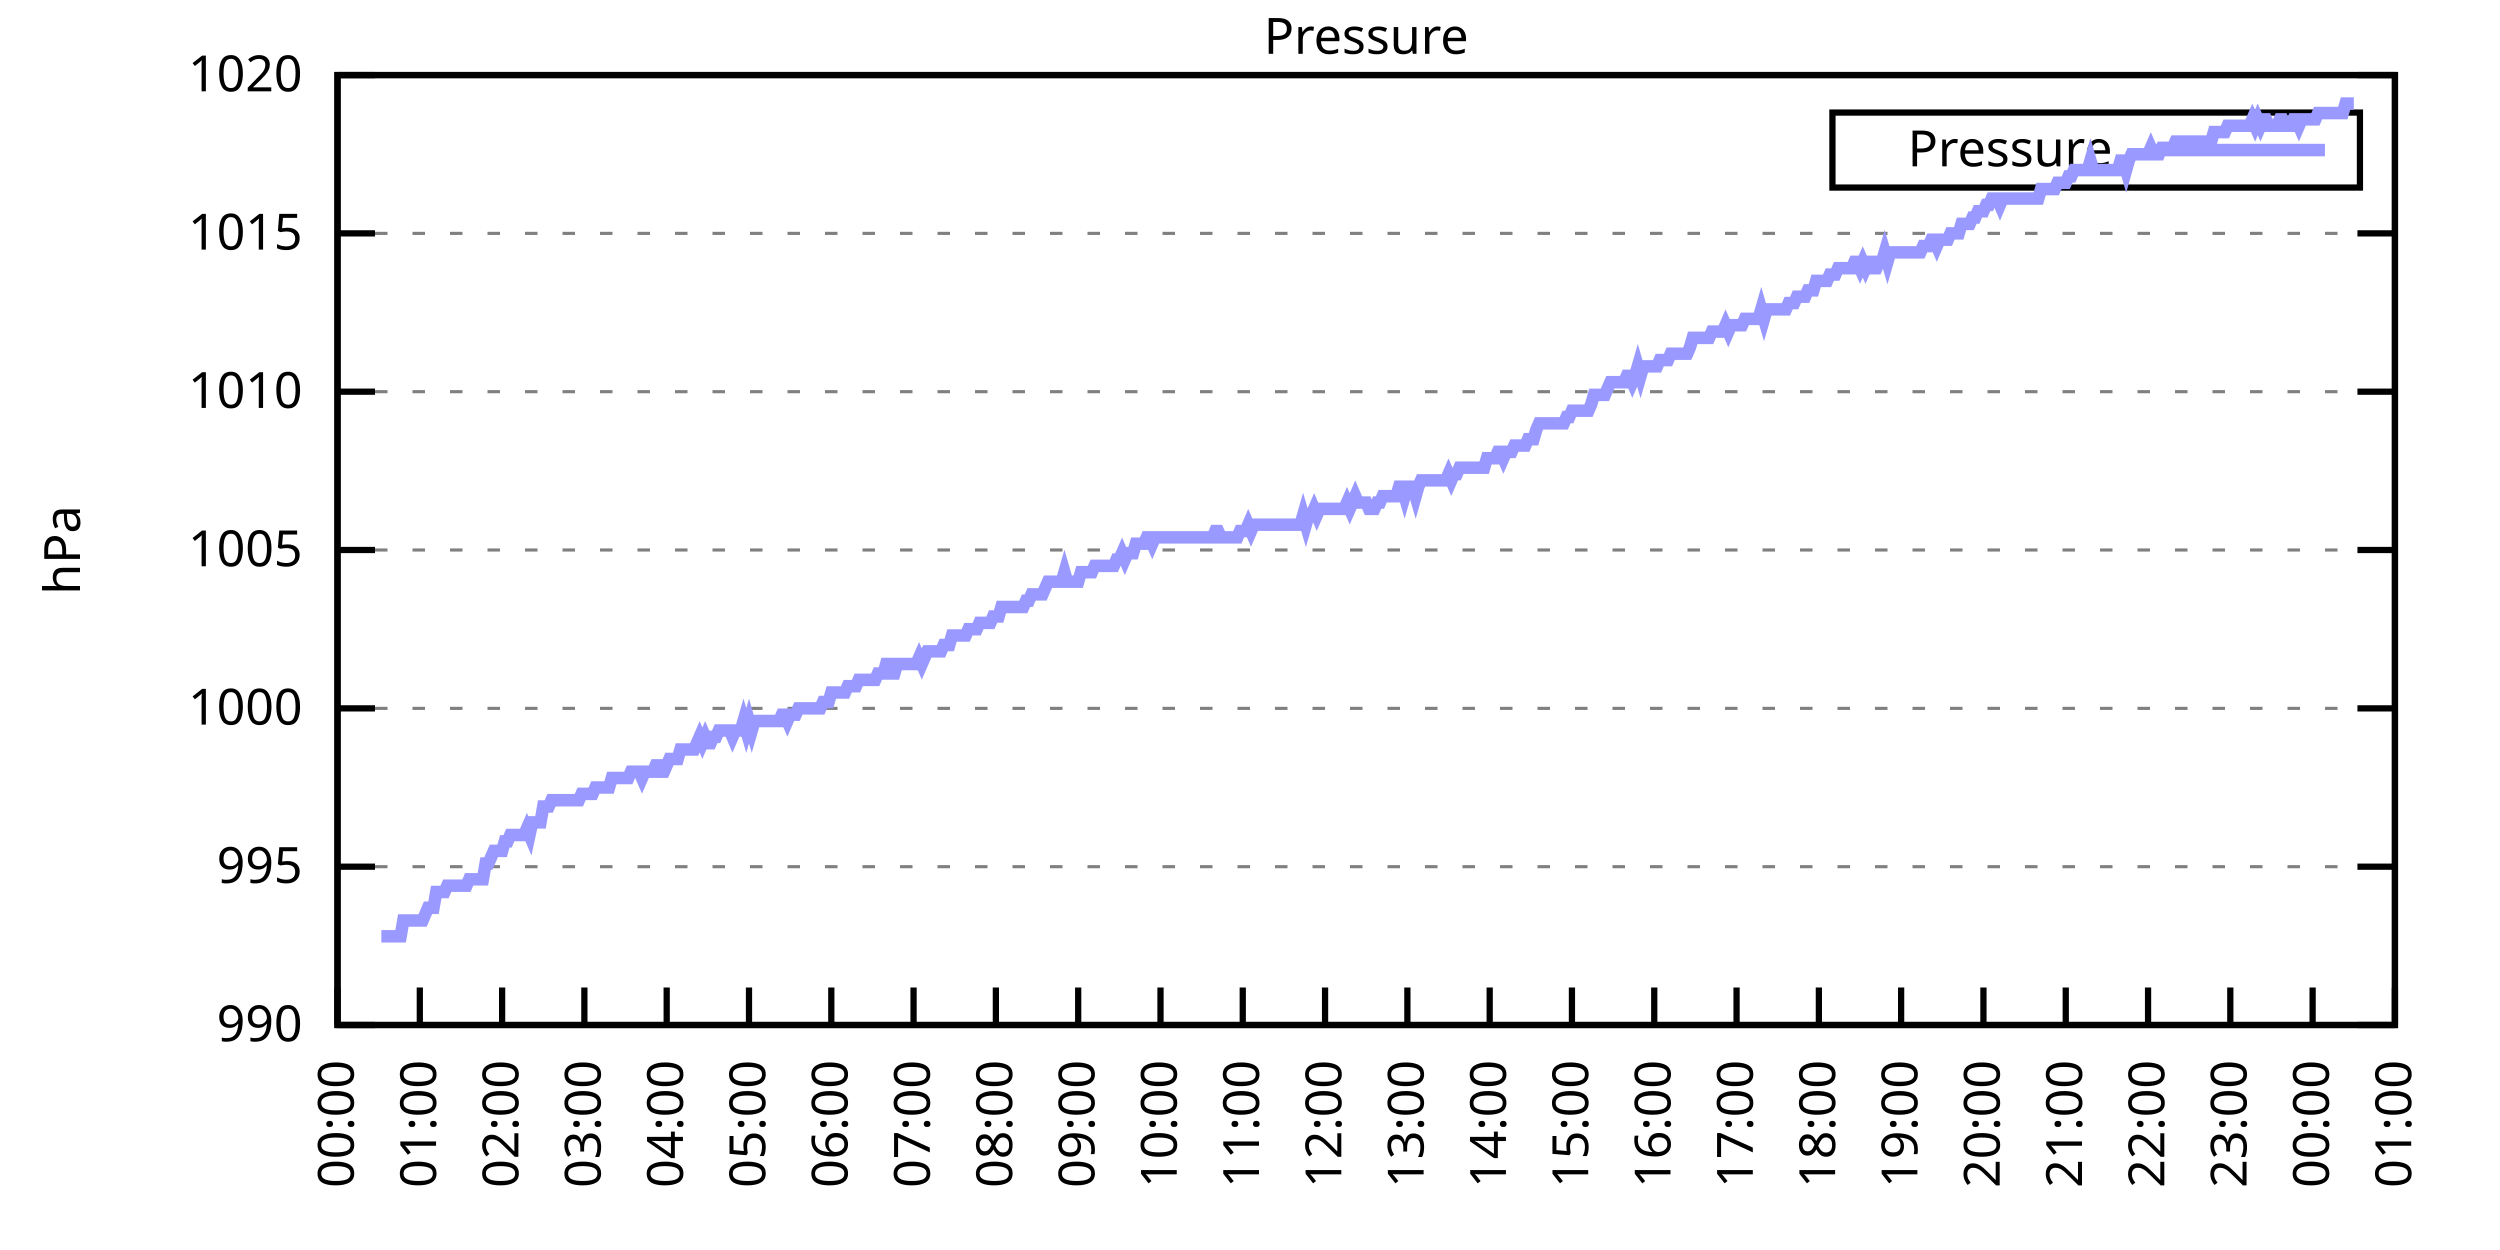
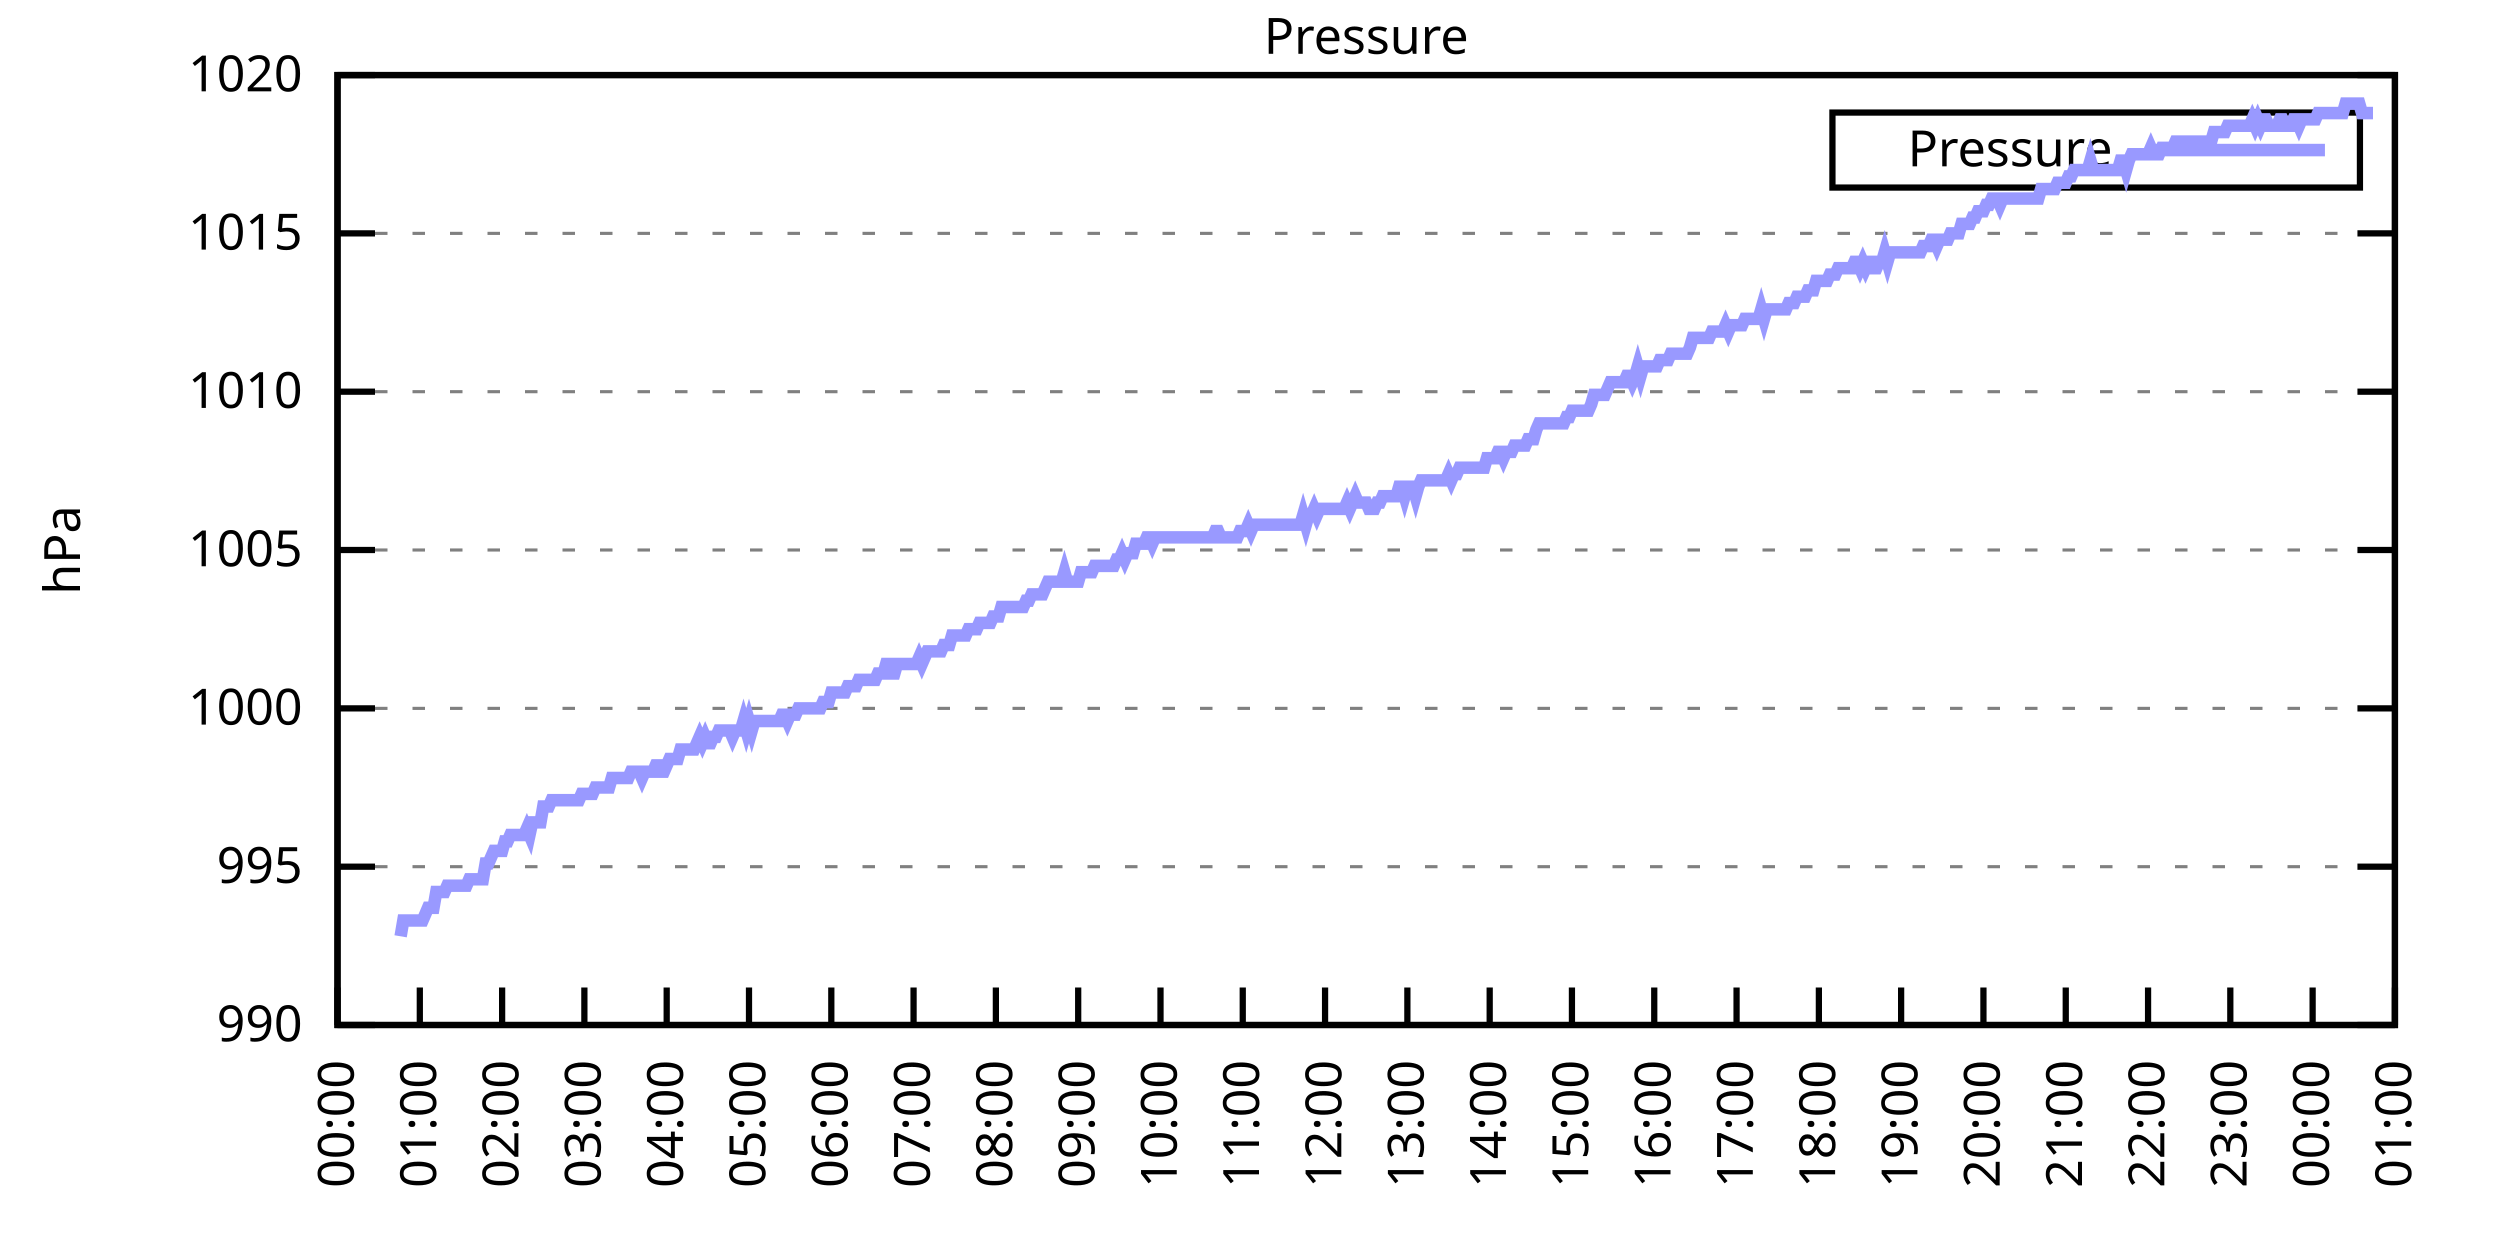
<svg xmlns="http://www.w3.org/2000/svg" xmlns:xlink="http://www.w3.org/1999/xlink" width="400" height="200" viewBox="0 0 400 200">
  <g id="gnuplot_canvas">
    <rect x="0" y="0" width="400" height="200" fill="none" />
    <defs>
      <circle id="gpDot" r="0.5" stroke-width="0.5" stroke="currentColor" />
      <path id="gpPt0" stroke-width="0.333" stroke="currentColor" d="M-1,0 h2 M0,-1 v2" />
      <path id="gpPt1" stroke-width="0.333" stroke="currentColor" d="M-1,-1 L1,1 M1,-1 L-1,1" />
      <path id="gpPt2" stroke-width="0.333" stroke="currentColor" d="M-1,0 L1,0 M0,-1 L0,1 M-1,-1 L1,1 M-1,1 L1,-1" />
      <rect id="gpPt3" stroke-width="0.333" stroke="currentColor" x="-1" y="-1" width="2" height="2" />
      <rect id="gpPt4" stroke-width="0.333" stroke="currentColor" fill="currentColor" x="-1" y="-1" width="2" height="2" />
      <circle id="gpPt5" stroke-width="0.333" stroke="currentColor" cx="0" cy="0" r="1" />
      <use xlink:href="#gpPt5" id="gpPt6" fill="currentColor" stroke="none" />
      <path id="gpPt7" stroke-width="0.333" stroke="currentColor" d="M0,-1.33 L-1.33,0.67 L1.33,0.67 z" />
      <use xlink:href="#gpPt7" id="gpPt8" fill="currentColor" stroke="none" />
      <use xlink:href="#gpPt7" id="gpPt9" stroke="currentColor" transform="rotate(180)" />
      <use xlink:href="#gpPt9" id="gpPt10" fill="currentColor" stroke="none" />
      <use xlink:href="#gpPt3" id="gpPt11" stroke="currentColor" transform="rotate(45)" />
      <use xlink:href="#gpPt11" id="gpPt12" fill="currentColor" stroke="none" />
      <path id="gpPt13" stroke-width="0.333" stroke="currentColor" d="M0,1.330 L1.265,0.411 L0.782,-1.067 L-0.782,-1.076 L-1.265,0.411 z" />
      <use xlink:href="#gpPt13" id="gpPt14" fill="currentColor" stroke="none" />
      <filter id="textbox" filterUnits="objectBoundingBox" x="0" y="0" height="1" width="1">
        <feFlood flood-color="white" flood-opacity="1" result="bgnd" />
        <feComposite in="SourceGraphic" in2="bgnd" operator="atop" />
      </filter>
      <filter id="greybox" filterUnits="objectBoundingBox" x="0" y="0" height="1" width="1">
        <feFlood flood-color="lightgrey" flood-opacity="1" result="grey" />
        <feComposite in="SourceGraphic" in2="grey" operator="atop" />
      </filter>
    </defs>
    <g fill="none" color="white" stroke="currentColor" stroke-width="1.00" stroke-linecap="butt" stroke-linejoin="miter">
</g>
    <g fill="none" color="black" stroke="currentColor" stroke-width="1.00" stroke-linecap="butt" stroke-linejoin="miter">
      <g stroke="none" shape-rendering="crispEdges">
        <polygon fill="rgb(255, 255, 255)" points="54.00,164.00 383.18,164.00 383.18,12.02 54.00,12.02 " />
      </g>
    </g>
    <g fill="none" color="black" stroke="currentColor" stroke-width="1.00" stroke-linecap="butt" stroke-linejoin="miter">
</g>
    <g fill="none" color="black" stroke="black" stroke-width="0.50" stroke-linecap="butt" stroke-linejoin="miter">
</g>
    <g fill="none" color="gray" stroke="currentColor" stroke-width="0.50" stroke-linecap="butt" stroke-linejoin="miter">
      <path stroke="gray" stroke-dasharray="2,4" class="gridline" d="M54.00,164.00 L383.19,164.00  " />
    </g>
    <g fill="none" color="gray" stroke="gray" stroke-width="1.00" stroke-linecap="butt" stroke-linejoin="miter">
</g>
    <g fill="none" color="black" stroke="currentColor" stroke-width="1.00" stroke-linecap="butt" stroke-linejoin="miter">
      <path stroke="black" d="M54.00,164.00 L60.00,164.00 M383.19,164.00 L377.19,164.00  " />
      <g transform="translate(48.40,166.60)" stroke="none" fill="black" font-family="Sans" font-size="8.00" text-anchor="end">
        <text>
          <tspan font-family="Sans"> 990</tspan>
        </text>
      </g>
    </g>
    <g fill="none" color="black" stroke="currentColor" stroke-width="1.00" stroke-linecap="butt" stroke-linejoin="miter">
</g>
    <g fill="none" color="black" stroke="black" stroke-width="0.50" stroke-linecap="butt" stroke-linejoin="miter">
</g>
    <g fill="none" color="gray" stroke="currentColor" stroke-width="0.50" stroke-linecap="butt" stroke-linejoin="miter">
      <path stroke="gray" stroke-dasharray="2,4" class="gridline" d="M54.00,138.67 L383.19,138.67  " />
    </g>
    <g fill="none" color="gray" stroke="gray" stroke-width="1.00" stroke-linecap="butt" stroke-linejoin="miter">
</g>
    <g fill="none" color="black" stroke="currentColor" stroke-width="1.00" stroke-linecap="butt" stroke-linejoin="miter">
      <path stroke="black" d="M54.00,138.67 L60.00,138.67 M383.19,138.67 L377.19,138.67  " />
      <g transform="translate(48.40,141.27)" stroke="none" fill="black" font-family="Sans" font-size="8.00" text-anchor="end">
        <text>
          <tspan font-family="Sans"> 995</tspan>
        </text>
      </g>
    </g>
    <g fill="none" color="black" stroke="currentColor" stroke-width="1.00" stroke-linecap="butt" stroke-linejoin="miter">
</g>
    <g fill="none" color="black" stroke="black" stroke-width="0.50" stroke-linecap="butt" stroke-linejoin="miter">
</g>
    <g fill="none" color="gray" stroke="currentColor" stroke-width="0.50" stroke-linecap="butt" stroke-linejoin="miter">
      <path stroke="gray" stroke-dasharray="2,4" class="gridline" d="M54.00,113.34 L383.19,113.34  " />
    </g>
    <g fill="none" color="gray" stroke="gray" stroke-width="1.00" stroke-linecap="butt" stroke-linejoin="miter">
</g>
    <g fill="none" color="black" stroke="currentColor" stroke-width="1.00" stroke-linecap="butt" stroke-linejoin="miter">
      <path stroke="black" d="M54.00,113.34 L60.00,113.34 M383.19,113.34 L377.19,113.34  " />
      <g transform="translate(48.40,115.94)" stroke="none" fill="black" font-family="Sans" font-size="8.00" text-anchor="end">
        <text>
          <tspan font-family="Sans"> 1000</tspan>
        </text>
      </g>
    </g>
    <g fill="none" color="black" stroke="currentColor" stroke-width="1.00" stroke-linecap="butt" stroke-linejoin="miter">
</g>
    <g fill="none" color="black" stroke="black" stroke-width="0.50" stroke-linecap="butt" stroke-linejoin="miter">
</g>
    <g fill="none" color="gray" stroke="currentColor" stroke-width="0.50" stroke-linecap="butt" stroke-linejoin="miter">
      <path stroke="gray" stroke-dasharray="2,4" class="gridline" d="M54.00,88.00 L383.19,88.00  " />
    </g>
    <g fill="none" color="gray" stroke="gray" stroke-width="1.00" stroke-linecap="butt" stroke-linejoin="miter">
</g>
    <g fill="none" color="black" stroke="currentColor" stroke-width="1.00" stroke-linecap="butt" stroke-linejoin="miter">
      <path stroke="black" d="M54.00,88.00 L60.00,88.00 M383.19,88.00 L377.19,88.00  " />
      <g transform="translate(48.40,90.60)" stroke="none" fill="black" font-family="Sans" font-size="8.00" text-anchor="end">
        <text>
          <tspan font-family="Sans"> 1005</tspan>
        </text>
      </g>
    </g>
    <g fill="none" color="black" stroke="currentColor" stroke-width="1.00" stroke-linecap="butt" stroke-linejoin="miter">
</g>
    <g fill="none" color="black" stroke="black" stroke-width="0.50" stroke-linecap="butt" stroke-linejoin="miter">
</g>
    <g fill="none" color="gray" stroke="currentColor" stroke-width="0.50" stroke-linecap="butt" stroke-linejoin="miter">
      <path stroke="gray" stroke-dasharray="2,4" class="gridline" d="M54.00,62.67 L383.19,62.67  " />
    </g>
    <g fill="none" color="gray" stroke="gray" stroke-width="1.00" stroke-linecap="butt" stroke-linejoin="miter">
</g>
    <g fill="none" color="black" stroke="currentColor" stroke-width="1.00" stroke-linecap="butt" stroke-linejoin="miter">
      <path stroke="black" d="M54.00,62.67 L60.00,62.67 M383.19,62.67 L377.19,62.67  " />
      <g transform="translate(48.40,65.27)" stroke="none" fill="black" font-family="Sans" font-size="8.00" text-anchor="end">
        <text>
          <tspan font-family="Sans"> 1010</tspan>
        </text>
      </g>
    </g>
    <g fill="none" color="black" stroke="currentColor" stroke-width="1.00" stroke-linecap="butt" stroke-linejoin="miter">
</g>
    <g fill="none" color="black" stroke="black" stroke-width="0.50" stroke-linecap="butt" stroke-linejoin="miter">
</g>
    <g fill="none" color="gray" stroke="currentColor" stroke-width="0.50" stroke-linecap="butt" stroke-linejoin="miter">
      <path stroke="gray" stroke-dasharray="2,4" class="gridline" d="M54.00,37.34 L383.19,37.34  " />
    </g>
    <g fill="none" color="gray" stroke="gray" stroke-width="1.00" stroke-linecap="butt" stroke-linejoin="miter">
</g>
    <g fill="none" color="black" stroke="currentColor" stroke-width="1.00" stroke-linecap="butt" stroke-linejoin="miter">
      <path stroke="black" d="M54.00,37.34 L60.00,37.34 M383.19,37.34 L377.19,37.34  " />
      <g transform="translate(48.40,39.94)" stroke="none" fill="black" font-family="Sans" font-size="8.00" text-anchor="end">
        <text>
          <tspan font-family="Sans"> 1015</tspan>
        </text>
      </g>
    </g>
    <g fill="none" color="black" stroke="currentColor" stroke-width="1.00" stroke-linecap="butt" stroke-linejoin="miter">
</g>
    <g fill="none" color="black" stroke="black" stroke-width="0.50" stroke-linecap="butt" stroke-linejoin="miter">
</g>
    <g fill="none" color="gray" stroke="currentColor" stroke-width="0.50" stroke-linecap="butt" stroke-linejoin="miter">
      <path stroke="gray" stroke-dasharray="2,4" class="gridline" d="M54.00,12.01 L383.19,12.01  " />
    </g>
    <g fill="none" color="gray" stroke="gray" stroke-width="1.00" stroke-linecap="butt" stroke-linejoin="miter">
</g>
    <g fill="none" color="black" stroke="currentColor" stroke-width="1.00" stroke-linecap="butt" stroke-linejoin="miter">
      <path stroke="black" d="M54.00,12.01 L60.00,12.01 M383.19,12.01 L377.19,12.01  " />
      <g transform="translate(48.40,14.61)" stroke="none" fill="black" font-family="Sans" font-size="8.00" text-anchor="end">
        <text>
          <tspan font-family="Sans"> 1020</tspan>
        </text>
      </g>
    </g>
    <g fill="none" color="black" stroke="currentColor" stroke-width="1.00" stroke-linecap="butt" stroke-linejoin="miter">
      <path stroke="black" d="M54.00,164.00 L54.00,158.00  " />
      <g transform="translate(56.60,169.60) rotate(270.00)" stroke="none" fill="black" font-family="Sans" font-size="8.00" text-anchor="end">
        <text>
          <tspan font-family="Sans">00:00</tspan>
        </text>
      </g>
    </g>
    <g fill="none" color="black" stroke="currentColor" stroke-width="1.00" stroke-linecap="butt" stroke-linejoin="miter">
      <path stroke="black" d="M67.17,164.00 L67.17,158.00  " />
      <g transform="translate(69.77,169.60) rotate(270.00)" stroke="none" fill="black" font-family="Sans" font-size="8.00" text-anchor="end">
        <text>
          <tspan font-family="Sans">01:00</tspan>
        </text>
      </g>
    </g>
    <g fill="none" color="black" stroke="currentColor" stroke-width="1.00" stroke-linecap="butt" stroke-linejoin="miter">
      <path stroke="black" d="M80.34,164.00 L80.34,158.00  " />
      <g transform="translate(82.94,169.60) rotate(270.00)" stroke="none" fill="black" font-family="Sans" font-size="8.00" text-anchor="end">
        <text>
          <tspan font-family="Sans">02:00</tspan>
        </text>
      </g>
    </g>
    <g fill="none" color="black" stroke="currentColor" stroke-width="1.00" stroke-linecap="butt" stroke-linejoin="miter">
      <path stroke="black" d="M93.50,164.00 L93.50,158.00  " />
      <g transform="translate(96.10,169.60) rotate(270.00)" stroke="none" fill="black" font-family="Sans" font-size="8.00" text-anchor="end">
        <text>
          <tspan font-family="Sans">03:00</tspan>
        </text>
      </g>
    </g>
    <g fill="none" color="black" stroke="currentColor" stroke-width="1.00" stroke-linecap="butt" stroke-linejoin="miter">
      <path stroke="black" d="M106.67,164.00 L106.67,158.00  " />
      <g transform="translate(109.27,169.60) rotate(270.00)" stroke="none" fill="black" font-family="Sans" font-size="8.00" text-anchor="end">
        <text>
          <tspan font-family="Sans">04:00</tspan>
        </text>
      </g>
    </g>
    <g fill="none" color="black" stroke="currentColor" stroke-width="1.00" stroke-linecap="butt" stroke-linejoin="miter">
      <path stroke="black" d="M119.84,164.00 L119.84,158.00  " />
      <g transform="translate(122.44,169.60) rotate(270.00)" stroke="none" fill="black" font-family="Sans" font-size="8.00" text-anchor="end">
        <text>
          <tspan font-family="Sans">05:00</tspan>
        </text>
      </g>
    </g>
    <g fill="none" color="black" stroke="currentColor" stroke-width="1.00" stroke-linecap="butt" stroke-linejoin="miter">
      <path stroke="black" d="M133.01,164.00 L133.01,158.00  " />
      <g transform="translate(135.61,169.60) rotate(270.00)" stroke="none" fill="black" font-family="Sans" font-size="8.00" text-anchor="end">
        <text>
          <tspan font-family="Sans">06:00</tspan>
        </text>
      </g>
    </g>
    <g fill="none" color="black" stroke="currentColor" stroke-width="1.00" stroke-linecap="butt" stroke-linejoin="miter">
      <path stroke="black" d="M146.17,164.00 L146.17,158.00  " />
      <g transform="translate(148.77,169.60) rotate(270.00)" stroke="none" fill="black" font-family="Sans" font-size="8.00" text-anchor="end">
        <text>
          <tspan font-family="Sans">07:00</tspan>
        </text>
      </g>
    </g>
    <g fill="none" color="black" stroke="currentColor" stroke-width="1.00" stroke-linecap="butt" stroke-linejoin="miter">
      <path stroke="black" d="M159.34,164.00 L159.34,158.00  " />
      <g transform="translate(161.94,169.60) rotate(270.00)" stroke="none" fill="black" font-family="Sans" font-size="8.00" text-anchor="end">
        <text>
          <tspan font-family="Sans">08:00</tspan>
        </text>
      </g>
    </g>
    <g fill="none" color="black" stroke="currentColor" stroke-width="1.00" stroke-linecap="butt" stroke-linejoin="miter">
      <path stroke="black" d="M172.51,164.00 L172.51,158.00  " />
      <g transform="translate(175.11,169.60) rotate(270.00)" stroke="none" fill="black" font-family="Sans" font-size="8.00" text-anchor="end">
        <text>
          <tspan font-family="Sans">09:00</tspan>
        </text>
      </g>
    </g>
    <g fill="none" color="black" stroke="currentColor" stroke-width="1.00" stroke-linecap="butt" stroke-linejoin="miter">
      <path stroke="black" d="M185.68,164.00 L185.68,158.00  " />
      <g transform="translate(188.28,169.60) rotate(270.00)" stroke="none" fill="black" font-family="Sans" font-size="8.00" text-anchor="end">
        <text>
          <tspan font-family="Sans">10:00</tspan>
        </text>
      </g>
    </g>
    <g fill="none" color="black" stroke="currentColor" stroke-width="1.00" stroke-linecap="butt" stroke-linejoin="miter">
      <path stroke="black" d="M198.84,164.00 L198.84,158.00  " />
      <g transform="translate(201.44,169.60) rotate(270.00)" stroke="none" fill="black" font-family="Sans" font-size="8.00" text-anchor="end">
        <text>
          <tspan font-family="Sans">11:00</tspan>
        </text>
      </g>
    </g>
    <g fill="none" color="black" stroke="currentColor" stroke-width="1.00" stroke-linecap="butt" stroke-linejoin="miter">
      <path stroke="black" d="M212.01,164.00 L212.01,158.00  " />
      <g transform="translate(214.61,169.60) rotate(270.00)" stroke="none" fill="black" font-family="Sans" font-size="8.00" text-anchor="end">
        <text>
          <tspan font-family="Sans">12:00</tspan>
        </text>
      </g>
    </g>
    <g fill="none" color="black" stroke="currentColor" stroke-width="1.00" stroke-linecap="butt" stroke-linejoin="miter">
      <path stroke="black" d="M225.18,164.00 L225.18,158.00  " />
      <g transform="translate(227.78,169.60) rotate(270.00)" stroke="none" fill="black" font-family="Sans" font-size="8.00" text-anchor="end">
        <text>
          <tspan font-family="Sans">13:00</tspan>
        </text>
      </g>
    </g>
    <g fill="none" color="black" stroke="currentColor" stroke-width="1.00" stroke-linecap="butt" stroke-linejoin="miter">
      <path stroke="black" d="M238.35,164.00 L238.35,158.00  " />
      <g transform="translate(240.95,169.60) rotate(270.00)" stroke="none" fill="black" font-family="Sans" font-size="8.00" text-anchor="end">
        <text>
          <tspan font-family="Sans">14:00</tspan>
        </text>
      </g>
    </g>
    <g fill="none" color="black" stroke="currentColor" stroke-width="1.00" stroke-linecap="butt" stroke-linejoin="miter">
      <path stroke="black" d="M251.51,164.00 L251.51,158.00  " />
      <g transform="translate(254.11,169.60) rotate(270.00)" stroke="none" fill="black" font-family="Sans" font-size="8.00" text-anchor="end">
        <text>
          <tspan font-family="Sans">15:00</tspan>
        </text>
      </g>
    </g>
    <g fill="none" color="black" stroke="currentColor" stroke-width="1.00" stroke-linecap="butt" stroke-linejoin="miter">
      <path stroke="black" d="M264.68,164.00 L264.68,158.00  " />
      <g transform="translate(267.28,169.60) rotate(270.00)" stroke="none" fill="black" font-family="Sans" font-size="8.00" text-anchor="end">
        <text>
          <tspan font-family="Sans">16:00</tspan>
        </text>
      </g>
    </g>
    <g fill="none" color="black" stroke="currentColor" stroke-width="1.00" stroke-linecap="butt" stroke-linejoin="miter">
      <path stroke="black" d="M277.85,164.00 L277.85,158.00  " />
      <g transform="translate(280.45,169.60) rotate(270.00)" stroke="none" fill="black" font-family="Sans" font-size="8.00" text-anchor="end">
        <text>
          <tspan font-family="Sans">17:00</tspan>
        </text>
      </g>
    </g>
    <g fill="none" color="black" stroke="currentColor" stroke-width="1.00" stroke-linecap="butt" stroke-linejoin="miter">
      <path stroke="black" d="M291.02,164.00 L291.02,158.00  " />
      <g transform="translate(293.62,169.60) rotate(270.00)" stroke="none" fill="black" font-family="Sans" font-size="8.00" text-anchor="end">
        <text>
          <tspan font-family="Sans">18:00</tspan>
        </text>
      </g>
    </g>
    <g fill="none" color="black" stroke="currentColor" stroke-width="1.00" stroke-linecap="butt" stroke-linejoin="miter">
      <path stroke="black" d="M304.18,164.00 L304.18,158.00  " />
      <g transform="translate(306.78,169.60) rotate(270.00)" stroke="none" fill="black" font-family="Sans" font-size="8.00" text-anchor="end">
        <text>
          <tspan font-family="Sans">19:00</tspan>
        </text>
      </g>
    </g>
    <g fill="none" color="black" stroke="currentColor" stroke-width="1.00" stroke-linecap="butt" stroke-linejoin="miter">
      <path stroke="black" d="M317.35,164.00 L317.35,158.00  " />
      <g transform="translate(319.95,169.60) rotate(270.00)" stroke="none" fill="black" font-family="Sans" font-size="8.00" text-anchor="end">
        <text>
          <tspan font-family="Sans">20:00</tspan>
        </text>
      </g>
    </g>
    <g fill="none" color="black" stroke="currentColor" stroke-width="1.00" stroke-linecap="butt" stroke-linejoin="miter">
      <path stroke="black" d="M330.52,164.00 L330.52,158.00  " />
      <g transform="translate(333.12,169.60) rotate(270.00)" stroke="none" fill="black" font-family="Sans" font-size="8.00" text-anchor="end">
        <text>
          <tspan font-family="Sans">21:00</tspan>
        </text>
      </g>
    </g>
    <g fill="none" color="black" stroke="currentColor" stroke-width="1.00" stroke-linecap="butt" stroke-linejoin="miter">
      <path stroke="black" d="M343.69,164.00 L343.69,158.00  " />
      <g transform="translate(346.29,169.60) rotate(270.00)" stroke="none" fill="black" font-family="Sans" font-size="8.00" text-anchor="end">
        <text>
          <tspan font-family="Sans">22:00</tspan>
        </text>
      </g>
    </g>
    <g fill="none" color="black" stroke="currentColor" stroke-width="1.00" stroke-linecap="butt" stroke-linejoin="miter">
      <path stroke="black" d="M356.85,164.00 L356.85,158.00  " />
      <g transform="translate(359.45,169.60) rotate(270.00)" stroke="none" fill="black" font-family="Sans" font-size="8.00" text-anchor="end">
        <text>
          <tspan font-family="Sans">23:00</tspan>
        </text>
      </g>
    </g>
    <g fill="none" color="black" stroke="currentColor" stroke-width="1.00" stroke-linecap="butt" stroke-linejoin="miter">
      <path stroke="black" d="M370.02,164.00 L370.02,158.00  " />
      <g transform="translate(372.62,169.60) rotate(270.00)" stroke="none" fill="black" font-family="Sans" font-size="8.00" text-anchor="end">
        <text>
          <tspan font-family="Sans">00:00</tspan>
        </text>
      </g>
    </g>
    <g fill="none" color="black" stroke="currentColor" stroke-width="1.00" stroke-linecap="butt" stroke-linejoin="miter">
      <path stroke="black" d="M383.19,164.00 L383.19,158.00  " />
      <g transform="translate(385.79,169.60) rotate(270.00)" stroke="none" fill="black" font-family="Sans" font-size="8.00" text-anchor="end">
        <text>
          <tspan font-family="Sans">01:00</tspan>
        </text>
      </g>
    </g>
    <g fill="none" color="black" stroke="currentColor" stroke-width="1.00" stroke-linecap="butt" stroke-linejoin="miter">
</g>
    <g fill="none" color="black" stroke="currentColor" stroke-width="1.00" stroke-linecap="butt" stroke-linejoin="miter">
      <path stroke="black" d="M54.00,12.01 L54.00,164.00 L383.19,164.00 L383.19,12.01 L54.00,12.01 Z  " />
    </g>
    <g fill="none" color="black" stroke="currentColor" stroke-width="1.00" stroke-linecap="butt" stroke-linejoin="miter">
</g>
    <g fill="none" color="black" stroke="currentColor" stroke-width="1.00" stroke-linecap="butt" stroke-linejoin="miter">
      <path stroke="black" d="M293.19,30.01 L293.19,18.01 L377.59,18.01 L377.59,30.01 L293.19,30.01 Z  " />
    </g>
    <g id="Pressure_plot_1">
      <g fill="none" color="white" stroke="black" stroke-width="2.00" stroke-linecap="butt" stroke-linejoin="miter">
</g>
      <g fill="none" color="black" stroke="currentColor" stroke-width="2.00" stroke-linecap="butt" stroke-linejoin="miter">
        <g transform="translate(337.99,26.61)" stroke="none" fill="black" font-family="Sans" font-size="8.00" text-anchor="end">
          <text>
            <tspan font-family="Sans">Pressure</tspan>
          </text>
        </g>
      </g>
      <g fill="none" color="black" stroke="currentColor" stroke-width="2.00" stroke-linecap="butt" stroke-linejoin="miter">
-         <path stroke="rgb(153, 153, 255)" d="M343.59,24.01 L371.99,24.01 M61.02,149.81 L61.46,149.81 L61.90,149.81 L62.34,149.81 L62.78,149.81 L63.22,149.81   L63.66,149.81 L64.10,149.81 L64.53,147.28 L64.97,147.28 L65.41,147.28 L65.85,147.28 L66.29,147.28 L66.73,147.28   L67.17,147.28 L67.61,147.28 L68.05,146.27 L68.48,145.25 L68.92,145.25 L69.36,145.25 L69.80,142.72 L70.24,142.72   L70.68,142.72 L71.12,142.72 L71.56,141.71 L72.00,141.71 L72.43,141.71 L72.87,141.71 L73.31,141.71 L73.75,141.71   L74.19,141.71 L74.63,141.71 L75.07,140.69 L75.51,140.69 L75.95,140.69 L76.38,140.69 L76.82,140.69 L77.26,140.69   L77.70,138.16 L78.14,138.16 L78.58,137.15 L79.02,136.14 L79.46,136.14 L79.90,136.14 L80.34,136.14 L80.77,134.62   L81.21,134.62 L81.65,133.60 L82.09,133.60 L82.53,133.60 L82.97,133.60 L83.41,133.60 L83.85,133.60 L84.29,132.59   L84.72,133.60 L85.16,131.58 L85.60,131.58 L86.04,131.58 L86.48,131.58 L86.92,129.04 L87.36,129.04 L87.80,129.04   L88.24,128.03 L88.67,128.03 L89.11,128.03 L89.55,128.03 L89.99,128.03 L90.43,128.03 L90.87,128.03 L91.31,128.03   L91.75,128.03 L92.19,128.03 L92.62,128.03 L93.06,127.02 L93.50,127.02 L93.94,127.02 L94.38,127.02 L94.82,127.02   L95.26,126.00 L95.70,126.00 L96.14,126.00 L96.58,126.00 L97.01,126.00 L97.45,126.00 L97.89,124.48 L98.33,124.48   L98.77,124.48 L99.21,124.48 L99.65,124.48 L100.09,124.48 L100.53,124.48 L100.96,123.47 L101.40,123.47 L101.84,123.47   L102.28,123.47 L102.72,124.48 L103.16,123.47 L103.60,123.47 L104.04,123.47 L104.48,123.47 L104.91,122.46 L105.35,122.46   L105.79,123.47 L106.23,123.47 L106.67,122.46 L107.11,121.44 L107.55,121.44 L107.99,121.44 L108.43,121.44 L108.87,119.92   L109.30,119.92 L109.74,119.92 L110.18,119.92 L110.62,119.92 L111.06,119.92 L111.50,118.91 L111.94,117.90 L112.38,118.91   L112.82,117.90 L113.25,118.91 L113.69,118.91 L114.13,117.90 L114.57,117.90 L115.01,116.88 L115.45,116.88 L115.89,116.88   L116.33,116.88 L116.77,116.88 L117.20,117.90 L117.64,116.88 L118.08,116.88 L118.52,116.88 L118.96,115.36 L119.40,116.88   L119.84,115.36 L120.28,116.88 L120.72,115.36 L121.15,115.36 L121.59,115.36 L122.03,115.36 L122.47,115.36 L122.91,115.36   L123.35,115.36 L123.79,115.36 L124.23,115.36 L124.67,115.36 L125.11,114.35 L125.54,114.35 L125.98,115.36 L126.42,114.35   L126.86,114.35 L127.30,114.35 L127.74,113.34 L128.18,113.34 L128.62,113.34 L129.06,113.34 L129.49,113.34 L129.93,113.34   L130.37,113.34 L130.81,113.34 L131.25,113.34 L131.69,112.32 L132.13,112.32 L132.57,112.32 L133.01,110.80 L133.44,110.80   L133.88,110.80 L134.32,110.80 L134.76,110.80 L135.20,110.80 L135.64,109.79 L136.08,109.79 L136.52,109.79 L136.96,109.79   L137.39,108.78 L137.83,108.78 L138.27,108.78 L138.71,108.78 L139.15,108.78 L139.59,108.78 L140.03,108.78 L140.47,107.76   L140.91,107.76 L141.35,107.76 L141.78,106.24 L142.22,106.24 L142.66,107.76 L143.10,107.76 L143.54,106.24 L143.98,106.24   L144.42,106.24 L144.86,106.24 L145.30,106.24 L145.73,106.24 L146.17,106.24 L146.61,106.24 L147.05,105.23 L147.49,106.24   L147.93,105.23 L148.37,104.22 L148.81,104.22 L149.25,104.22 L149.68,104.22 L150.12,104.22 L150.56,104.22 L151.00,103.20   L151.44,103.20 L151.88,103.20 L152.32,101.68 L152.76,101.68 L153.20,101.68 L153.63,101.68 L154.07,101.68 L154.51,101.68   L154.95,100.67 L155.39,100.67 L155.83,100.67 L156.27,100.67 L156.71,99.66 L157.15,99.66 L157.59,99.66 L158.02,99.66   L158.46,99.66 L158.90,98.64 L159.34,98.64 L159.78,98.64 L160.22,97.12 L160.66,97.12 L161.10,97.12 L161.54,97.12   L161.97,97.12 L162.41,97.12 L162.85,97.12 L163.29,97.12 L163.73,97.12 L164.17,96.11 L164.61,96.11 L165.05,95.10   L165.49,95.10 L165.92,95.10 L166.36,95.10 L166.80,95.10 L167.24,94.08 L167.68,93.07 L168.12,93.07 L168.56,93.07   L169.00,93.07 L169.44,93.07 L169.87,93.07 L170.31,91.55 L170.75,93.07 L171.19,93.07 L171.63,93.07 L172.07,93.07   L172.51,93.07 L172.95,91.55 L173.39,91.55 L173.83,91.55 L174.26,91.55 L174.70,91.55 L175.14,90.54 L175.58,90.54   L176.02,90.54 L176.46,90.54 L176.90,90.54 L177.34,90.54 L177.78,90.54 L178.21,90.54 L178.65,89.52 L179.09,89.52   L179.53,88.51 L179.97,89.52 L180.41,88.51 L180.85,88.51 L181.29,88.51 L181.73,86.99 L182.16,86.99 L182.60,86.99   L183.04,86.99 L183.48,85.98 L183.92,85.98 L184.36,86.99 L184.80,85.98 L185.24,85.98 L185.68,85.98 L186.11,85.98   L186.55,85.98 L186.99,85.98 L187.43,85.98 L187.87,85.98 L188.31,85.98 L188.75,85.98 L189.19,85.98 L189.63,85.98   L190.07,85.98 L190.50,85.98 L190.94,85.98 L191.38,85.98 L191.82,85.98 L192.26,85.98 L192.70,85.98 L193.14,85.98   L193.58,85.98 L194.02,85.98 L194.45,84.97 L194.89,84.97 L195.33,85.98 L195.77,85.98 L196.21,85.98 L196.65,85.98   L197.09,85.98 L197.53,85.98 L197.97,85.98 L198.40,84.97 L198.84,84.97 L199.28,84.97 L199.72,83.95 L200.16,84.97   L200.60,83.95 L201.04,83.95 L201.48,83.95 L201.92,83.95 L202.35,83.95 L202.79,83.95 L203.23,83.95 L203.67,83.95   L204.11,83.95 L204.55,83.95 L204.99,83.95 L205.43,83.95 L205.87,83.95 L206.31,83.95 L206.74,83.95 L207.18,83.95   L207.62,83.95 L208.06,83.95 L208.50,82.43 L208.94,83.95 L209.38,82.43 L209.82,82.43 L210.26,81.42 L210.69,82.43   L211.13,81.42 L211.57,81.42 L212.01,81.42 L212.45,81.42 L212.89,81.42 L213.33,81.42 L213.77,81.42 L214.21,81.42   L214.64,81.42 L215.08,81.42 L215.52,80.41 L215.96,81.42 L216.40,80.41 L216.84,79.39 L217.28,80.41 L217.72,80.41   L218.16,80.41 L218.60,80.41 L219.03,81.42 L219.47,81.42 L219.91,81.42 L220.35,80.41 L220.79,80.41 L221.23,79.39   L221.67,79.39 L222.11,79.39 L222.55,79.39 L222.98,79.39 L223.42,79.39 L223.86,77.87 L224.30,77.87 L224.74,79.39   L225.18,77.87 L225.62,77.87 L226.06,77.87 L226.50,79.39 L226.93,77.87 L227.37,76.86 L227.81,76.86 L228.25,76.86   L228.69,76.86 L229.13,76.86 L229.57,76.86 L230.01,76.86 L230.45,76.86 L230.88,76.86 L231.32,76.86 L231.76,75.85   L232.20,76.86 L232.64,75.85 L233.08,75.85 L233.52,74.83 L233.96,74.83 L234.40,74.83 L234.84,74.83 L235.27,74.83   L235.71,74.83 L236.15,74.83 L236.59,74.83 L237.03,74.83 L237.47,74.83 L237.91,73.31 L238.35,73.31 L238.79,73.31   L239.22,73.31 L239.66,72.30 L240.10,72.30 L240.54,73.31 L240.98,72.30 L241.42,72.30 L241.86,72.30 L242.30,71.29   L242.74,71.29 L243.17,71.29 L243.61,71.29 L244.05,71.29 L244.49,70.27 L244.93,70.27 L245.37,70.27 L245.81,68.75   L246.25,67.74 L246.69,67.74 L247.12,67.74 L247.56,67.74 L248.00,67.74 L248.44,67.74 L248.88,67.74 L249.32,67.74   L249.76,67.74 L250.20,67.74 L250.64,66.73 L251.08,66.73 L251.51,65.71 L251.95,65.71 L252.39,65.71 L252.83,65.71   L253.27,65.71 L253.71,65.71 L254.15,65.71 L254.59,64.70 L255.03,63.18 L255.46,63.18 L255.90,63.18 L256.34,63.18   L256.78,63.18 L257.22,62.17 L257.66,61.15 L258.10,61.15 L258.54,61.15 L258.98,61.15 L259.41,61.15 L259.85,61.15   L260.29,60.14 L260.73,60.14 L261.17,61.15 L261.61,60.14 L262.05,58.62 L262.49,60.14 L262.93,58.62 L263.36,58.62   L263.80,58.62 L264.24,58.62 L264.68,58.62 L265.12,58.62 L265.56,57.61 L266.00,57.61 L266.44,57.61 L266.88,57.61   L267.32,56.59 L267.75,56.59 L268.19,56.59 L268.63,56.59 L269.07,56.59 L269.51,56.59 L269.95,56.59 L270.39,55.58   L270.83,54.06 L271.27,54.06 L271.70,54.06 L272.14,54.06 L272.58,54.06 L273.02,54.06 L273.46,54.06 L273.90,53.05   L274.34,53.05 L274.78,53.05 L275.22,53.05 L275.65,53.05 L276.09,52.03 L276.53,53.05 L276.97,52.03 L277.41,52.03   L277.85,52.03 L278.29,52.03 L278.73,52.03 L279.17,51.02 L279.60,51.02 L280.04,51.02 L280.48,51.02 L280.92,51.02   L281.36,51.02 L281.80,49.50 L282.24,51.02 L282.68,49.50 L283.12,49.50 L283.56,49.50 L283.99,49.50 L284.43,49.50   L284.87,49.50 L285.31,49.50 L285.75,49.50 L286.19,48.49 L286.63,48.49 L287.07,48.49 L287.51,47.47 L287.94,47.47   L288.38,47.47 L288.82,47.47 L289.26,46.46 L289.70,46.46 L290.14,46.46 L290.58,44.94 L291.02,44.94 L291.46,44.94   L291.89,44.94 L292.33,44.94 L292.77,43.93 L293.21,43.93 L293.65,43.93 L294.09,42.91 L294.53,42.91 L294.97,42.91   L295.41,42.91 L295.84,42.91 L296.28,42.91 L296.72,41.90 L297.16,41.90 L297.60,42.91 L298.04,41.90 L298.48,42.91   L298.92,41.90 L299.36,41.90 L299.80,42.91 L300.23,42.91 L300.67,41.90 L301.11,41.90 L301.55,40.38 L301.99,41.90   L302.43,40.38 L302.87,40.38 L303.31,40.38 L303.75,40.38 L304.18,40.38 L304.62,40.38 L305.06,40.38 L305.50,40.38   L305.94,40.38 L306.38,40.38 L306.82,40.38 L307.26,40.38 L307.70,39.37 L308.13,39.37 L308.57,39.37 L309.01,38.35   L309.45,38.35 L309.89,39.37 L310.33,38.35 L310.77,38.35 L311.21,38.35 L311.65,38.35 L312.08,37.34 L312.52,37.34   L312.96,37.34 L313.40,37.34 L313.84,35.82 L314.28,35.82 L314.72,35.82 L315.16,35.82 L315.60,34.81 L316.04,34.81   L316.47,33.80 L316.91,33.80 L317.35,33.80 L317.79,32.78 L318.23,32.78 L318.67,31.77 L319.11,31.77 L319.55,31.77   L319.99,32.78 L320.42,31.77 L320.86,31.77 L321.30,31.77 L321.74,31.77 L322.18,31.77 L322.62,31.77 L323.06,31.77   L323.50,31.77 L323.94,31.77 L324.37,31.77 L324.81,31.77 L325.25,31.77 L325.69,31.77 L326.13,31.77 L326.57,30.25   L327.01,30.25 L327.45,30.25 L327.89,30.25 L328.33,30.25 L328.76,30.25 L329.20,29.24 L329.64,29.24 L330.08,29.24   L330.52,29.24 L330.96,28.22 L331.40,28.22 L331.84,27.21 L332.28,27.21 L332.71,27.21 L333.15,27.21 L333.59,27.21   L334.03,27.21 L334.47,25.69 L334.91,27.21 L335.35,27.21 L335.79,27.21 L336.23,27.21 L336.66,27.21 L337.10,27.21   L337.54,27.21 L337.98,27.21 L338.42,27.21 L338.86,27.21 L339.30,25.69 L339.74,25.69 L340.18,27.21 L340.61,25.69   L341.05,24.68 L341.49,24.68 L341.93,24.68 L342.37,24.68 L342.81,24.68 L343.25,24.68 L343.69,24.68 L344.13,23.66   L344.57,24.68 L345.00,24.68 L345.44,24.68 L345.88,23.66 L346.32,23.66 L346.76,23.66 L347.20,23.66 L347.64,23.66   L348.08,22.65 L348.52,22.65 L348.95,22.65 L349.39,22.65 L349.83,22.65 L350.27,22.65 L350.71,22.65 L351.15,22.65   L351.59,22.65 L352.03,22.65 L352.47,22.65 L352.90,22.65 L353.34,22.65 L353.78,22.65 L354.22,21.13 L354.66,21.13   L355.10,21.13 L355.54,21.13 L355.98,21.13 L356.42,20.12 L356.85,20.12 L357.29,20.12 L357.73,20.12 L358.17,20.12   L358.61,20.12 L359.05,20.12 L359.49,20.12 L359.93,20.12 L360.37,19.10 L360.81,20.12 L361.24,19.10 L361.68,20.12   L362.12,19.10 L362.56,19.10 L363.00,20.12 L363.44,20.12 L363.88,20.12 L364.32,20.12 L364.76,19.10 L365.19,19.10   L365.63,20.12 L366.07,20.12 L366.51,20.12 L366.95,19.10 L367.39,19.10 L367.83,20.12 L368.27,19.10 L368.71,19.10   L369.14,19.10 L369.58,19.10 L370.02,19.10 L370.46,19.10 L370.90,18.09 L371.34,18.09 L371.78,18.09 L372.22,18.09   L372.66,18.09 L373.09,18.09 L373.53,18.09 L373.97,18.09 L374.41,18.09 L374.85,18.09 L375.29,16.57 L375.73,16.57   L376.17,16.57 L376.61,16.57  " />
+         <path stroke="rgb(153, 153, 255)" d="M343.59,24.01 L371.99,24.01 M64.10,149.81 L64.53,147.28 L64.97,147.28 L65.41,147.28 L65.85,147.28 L66.29,147.28   L66.73,147.28 L67.17,147.28 L67.61,147.28 L68.05,146.27 L68.48,145.25 L68.92,145.25 L69.36,145.25 L69.80,142.72   L70.24,142.72 L70.68,142.72 L71.12,142.72 L71.56,141.71 L72.00,141.71 L72.43,141.71 L72.87,141.71 L73.31,141.71   L73.75,141.71 L74.19,141.71 L74.63,141.71 L75.07,140.69 L75.51,140.69 L75.95,140.69 L76.38,140.69 L76.82,140.69   L77.26,140.69 L77.70,138.16 L78.14,138.16 L78.58,137.15 L79.02,136.14 L79.46,136.14 L79.90,136.14 L80.34,136.14   L80.77,134.62 L81.21,134.62 L81.65,133.60 L82.09,133.60 L82.53,133.60 L82.97,133.60 L83.41,133.60 L83.85,133.60   L84.29,132.59 L84.72,133.60 L85.16,131.58 L85.60,131.58 L86.04,131.58 L86.48,131.58 L86.92,129.04 L87.36,129.04   L87.80,129.04 L88.24,128.03 L88.67,128.03 L89.11,128.03 L89.55,128.03 L89.99,128.03 L90.43,128.03 L90.87,128.03   L91.31,128.03 L91.75,128.03 L92.19,128.03 L92.62,128.03 L93.06,127.02 L93.50,127.02 L93.94,127.02 L94.38,127.02   L94.82,127.02 L95.26,126.00 L95.70,126.00 L96.14,126.00 L96.58,126.00 L97.01,126.00 L97.45,126.00 L97.89,124.48   L98.33,124.48 L98.77,124.48 L99.21,124.48 L99.65,124.48 L100.09,124.48 L100.53,124.48 L100.96,123.47 L101.40,123.47   L101.84,123.47 L102.28,123.47 L102.72,124.48 L103.16,123.47 L103.60,123.47 L104.04,123.47 L104.48,123.47 L104.91,122.46   L105.35,122.46 L105.79,123.47 L106.23,123.47 L106.67,122.46 L107.11,121.44 L107.55,121.44 L107.99,121.44 L108.43,121.44   L108.87,119.92 L109.30,119.92 L109.74,119.92 L110.18,119.92 L110.62,119.92 L111.06,119.92 L111.50,118.91 L111.94,117.90   L112.38,118.91 L112.82,117.90 L113.25,118.91 L113.69,118.91 L114.13,117.90 L114.57,117.90 L115.01,116.88 L115.45,116.88   L115.89,116.88 L116.33,116.88 L116.77,116.88 L117.20,117.90 L117.64,116.88 L118.08,116.88 L118.52,116.88 L118.96,115.36   L119.40,116.88 L119.84,115.36 L120.28,116.88 L120.72,115.36 L121.15,115.36 L121.59,115.36 L122.03,115.36 L122.47,115.36   L122.91,115.36 L123.35,115.36 L123.79,115.36 L124.23,115.36 L124.67,115.36 L125.11,114.35 L125.54,114.35 L125.98,115.36   L126.42,114.35 L126.86,114.35 L127.30,114.35 L127.74,113.34 L128.18,113.34 L128.62,113.34 L129.06,113.34 L129.49,113.34   L129.93,113.34 L130.37,113.34 L130.81,113.34 L131.25,113.34 L131.69,112.32 L132.13,112.32 L132.57,112.32 L133.01,110.80   L133.44,110.80 L133.88,110.80 L134.32,110.80 L134.76,110.80 L135.20,110.80 L135.64,109.79 L136.08,109.79 L136.52,109.79   L136.96,109.79 L137.39,108.78 L137.83,108.78 L138.27,108.78 L138.71,108.78 L139.15,108.78 L139.59,108.78 L140.03,108.78   L140.47,107.76 L140.91,107.76 L141.35,107.76 L141.78,106.24 L142.22,106.24 L142.66,107.76 L143.10,107.76 L143.54,106.24   L143.98,106.24 L144.42,106.24 L144.86,106.24 L145.30,106.24 L145.73,106.24 L146.17,106.24 L146.61,106.24 L147.05,105.23   L147.49,106.24 L147.93,105.23 L148.37,104.22 L148.81,104.22 L149.25,104.22 L149.68,104.22 L150.12,104.22 L150.56,104.22   L151.00,103.20 L151.44,103.20 L151.88,103.20 L152.32,101.68 L152.76,101.68 L153.20,101.68 L153.63,101.68 L154.07,101.68   L154.51,101.68 L154.95,100.67 L155.39,100.67 L155.83,100.67 L156.27,100.67 L156.71,99.66 L157.15,99.66 L157.59,99.66   L158.02,99.66 L158.46,99.66 L158.90,98.64 L159.34,98.64 L159.78,98.64 L160.22,97.12 L160.66,97.12 L161.10,97.12   L161.54,97.12 L161.97,97.12 L162.41,97.12 L162.85,97.12 L163.29,97.12 L163.73,97.12 L164.17,96.11 L164.61,96.11   L165.05,95.10 L165.49,95.10 L165.92,95.10 L166.36,95.10 L166.80,95.10 L167.24,94.08 L167.68,93.07 L168.12,93.07   L168.56,93.07 L169.00,93.07 L169.44,93.07 L169.87,93.07 L170.31,91.55 L170.75,93.07 L171.19,93.07 L171.63,93.07   L172.07,93.07 L172.51,93.07 L172.95,91.55 L173.39,91.55 L173.83,91.55 L174.26,91.55 L174.70,91.55 L175.14,90.54   L175.58,90.54 L176.02,90.54 L176.46,90.54 L176.90,90.54 L177.34,90.54 L177.78,90.54 L178.21,90.54 L178.65,89.52   L179.09,89.52 L179.53,88.51 L179.97,89.52 L180.41,88.51 L180.85,88.51 L181.29,88.51 L181.73,86.99 L182.16,86.99   L182.60,86.99 L183.04,86.99 L183.48,85.98 L183.92,85.98 L184.36,86.99 L184.80,85.98 L185.24,85.98 L185.68,85.98   L186.11,85.98 L186.55,85.98 L186.99,85.98 L187.43,85.98 L187.87,85.98 L188.31,85.98 L188.75,85.98 L189.19,85.98   L189.63,85.98 L190.07,85.98 L190.50,85.98 L190.94,85.98 L191.38,85.98 L191.82,85.98 L192.26,85.98 L192.70,85.98   L193.14,85.98 L193.58,85.98 L194.02,85.98 L194.45,84.97 L194.89,84.97 L195.33,85.98 L195.77,85.98 L196.21,85.98   L196.65,85.98 L197.09,85.98 L197.53,85.98 L197.97,85.98 L198.40,84.97 L198.84,84.97 L199.28,84.97 L199.72,83.95   L200.16,84.97 L200.60,83.95 L201.04,83.95 L201.48,83.95 L201.92,83.95 L202.35,83.95 L202.79,83.95 L203.23,83.95   L203.67,83.95 L204.11,83.95 L204.55,83.95 L204.99,83.95 L205.43,83.95 L205.87,83.95 L206.31,83.95 L206.74,83.95   L207.18,83.95 L207.62,83.95 L208.06,83.95 L208.50,82.43 L208.94,83.95 L209.38,82.43 L209.82,82.43 L210.26,81.42   L210.69,82.43 L211.13,81.42 L211.57,81.42 L212.01,81.42 L212.45,81.42 L212.89,81.42 L213.33,81.42 L213.77,81.42   L214.21,81.42 L214.64,81.42 L215.08,81.42 L215.52,80.41 L215.96,81.42 L216.40,80.41 L216.84,79.39 L217.28,80.41   L217.72,80.41 L218.16,80.41 L218.60,80.41 L219.03,81.42 L219.47,81.42 L219.91,81.42 L220.35,80.41 L220.79,80.41   L221.23,79.39 L221.67,79.39 L222.11,79.39 L222.55,79.39 L222.98,79.39 L223.42,79.39 L223.86,77.87 L224.30,77.87   L224.74,79.39 L225.18,77.87 L225.62,77.87 L226.06,77.87 L226.50,79.39 L226.93,77.87 L227.37,76.86 L227.81,76.86   L228.25,76.86 L228.69,76.86 L229.13,76.86 L229.57,76.86 L230.01,76.86 L230.45,76.86 L230.88,76.86 L231.32,76.86   L231.76,75.85 L232.20,76.86 L232.64,75.85 L233.08,75.85 L233.52,74.83 L233.96,74.83 L234.40,74.83 L234.84,74.83   L235.27,74.83 L235.71,74.83 L236.15,74.83 L236.59,74.83 L237.03,74.83 L237.47,74.83 L237.91,73.31 L238.35,73.31   L238.79,73.31 L239.22,73.31 L239.66,72.30 L240.10,72.30 L240.54,73.31 L240.98,72.30 L241.42,72.30 L241.86,72.30   L242.30,71.29 L242.74,71.29 L243.17,71.29 L243.61,71.29 L244.05,71.29 L244.49,70.27 L244.93,70.27 L245.37,70.27   L245.81,68.75 L246.25,67.74 L246.69,67.74 L247.12,67.74 L247.56,67.74 L248.00,67.74 L248.44,67.74 L248.88,67.74   L249.32,67.74 L249.76,67.74 L250.20,67.74 L250.64,66.73 L251.08,66.73 L251.51,65.71 L251.95,65.71 L252.39,65.71   L252.83,65.71 L253.27,65.71 L253.71,65.71 L254.15,65.71 L254.59,64.70 L255.03,63.18 L255.46,63.18 L255.90,63.18   L256.34,63.18 L256.78,63.18 L257.22,62.17 L257.66,61.15 L258.10,61.15 L258.54,61.15 L258.98,61.15 L259.41,61.15   L259.85,61.15 L260.29,60.14 L260.73,60.14 L261.17,61.15 L261.61,60.14 L262.05,58.62 L262.49,60.14 L262.93,58.62   L263.36,58.62 L263.80,58.62 L264.24,58.62 L264.68,58.62 L265.12,58.62 L265.56,57.61 L266.00,57.61 L266.44,57.61   L266.88,57.61 L267.32,56.59 L267.75,56.59 L268.19,56.59 L268.63,56.59 L269.07,56.59 L269.51,56.59 L269.95,56.59   L270.39,55.58 L270.83,54.06 L271.27,54.06 L271.70,54.06 L272.14,54.06 L272.58,54.06 L273.02,54.06 L273.46,54.06   L273.90,53.05 L274.34,53.05 L274.78,53.05 L275.22,53.05 L275.65,53.05 L276.09,52.03 L276.53,53.05 L276.97,52.03   L277.41,52.03 L277.85,52.03 L278.29,52.03 L278.73,52.03 L279.17,51.02 L279.60,51.02 L280.04,51.02 L280.48,51.02   L280.92,51.02 L281.36,51.02 L281.80,49.50 L282.24,51.02 L282.68,49.50 L283.12,49.50 L283.56,49.50 L283.99,49.50   L284.43,49.50 L284.87,49.50 L285.31,49.50 L285.75,49.50 L286.19,48.49 L286.63,48.49 L287.07,48.49 L287.51,47.47   L287.94,47.47 L288.38,47.47 L288.82,47.47 L289.26,46.46 L289.70,46.46 L290.14,46.46 L290.58,44.94 L291.02,44.94   L291.46,44.94 L291.89,44.94 L292.33,44.94 L292.77,43.93 L293.21,43.93 L293.65,43.93 L294.09,42.91 L294.53,42.91   L294.97,42.91 L295.41,42.91 L295.84,42.91 L296.28,42.91 L296.72,41.90 L297.16,41.90 L297.60,42.91 L298.04,41.90   L298.48,42.91 L298.92,41.90 L299.36,41.90 L299.80,42.91 L300.23,42.91 L300.67,41.90 L301.11,41.90 L301.55,40.38   L301.99,41.90 L302.43,40.38 L302.87,40.38 L303.31,40.38 L303.75,40.38 L304.18,40.38 L304.62,40.38 L305.06,40.38   L305.50,40.38 L305.94,40.38 L306.38,40.38 L306.82,40.38 L307.26,40.38 L307.70,39.37 L308.13,39.37 L308.57,39.37   L309.01,38.35 L309.45,38.35 L309.89,39.37 L310.33,38.35 L310.77,38.35 L311.21,38.35 L311.65,38.35 L312.08,37.34   L312.52,37.34 L312.96,37.34 L313.40,37.34 L313.84,35.82 L314.28,35.82 L314.72,35.82 L315.16,35.82 L315.60,34.81   L316.04,34.81 L316.47,33.80 L316.91,33.80 L317.35,33.80 L317.79,32.78 L318.23,32.78 L318.67,31.77 L319.11,31.77   L319.55,31.77 L319.99,32.78 L320.42,31.77 L320.86,31.77 L321.30,31.77 L321.74,31.77 L322.18,31.77 L322.62,31.77   L323.06,31.77 L323.50,31.77 L323.94,31.77 L324.37,31.77 L324.81,31.77 L325.25,31.77 L325.69,31.77 L326.13,31.77   L326.57,30.25 L327.01,30.25 L327.45,30.25 L327.89,30.25 L328.33,30.25 L328.76,30.25 L329.20,29.24 L329.64,29.24   L330.08,29.24 L330.52,29.24 L330.96,28.22 L331.40,28.22 L331.84,27.21 L332.28,27.21 L332.71,27.21 L333.15,27.21   L333.59,27.21 L334.03,27.21 L334.47,25.69 L334.91,27.21 L335.35,27.21 L335.79,27.21 L336.23,27.21 L336.66,27.21   L337.10,27.21 L337.54,27.21 L337.98,27.21 L338.42,27.21 L338.86,27.21 L339.30,25.69 L339.74,25.69 L340.18,27.21   L340.61,25.69 L341.05,24.68 L341.49,24.68 L341.93,24.68 L342.37,24.68 L342.81,24.68 L343.25,24.68 L343.69,24.68   L344.13,23.66 L344.57,24.68 L345.00,24.68 L345.44,24.68 L345.88,23.66 L346.32,23.66 L346.76,23.66 L347.20,23.66   L347.64,23.66 L348.08,22.65 L348.52,22.65 L348.95,22.65 L349.39,22.65 L349.83,22.65 L350.27,22.65 L350.71,22.65   L351.15,22.65 L351.59,22.65 L352.03,22.65 L352.47,22.65 L352.90,22.65 L353.34,22.65 L353.78,22.65 L354.22,21.13   L354.66,21.13 L355.10,21.13 L355.54,21.13 L355.98,21.13 L356.42,20.12 L356.85,20.12 L357.29,20.12 L357.73,20.12   L358.17,20.12 L358.61,20.12 L359.05,20.12 L359.49,20.12 L359.93,20.12 L360.37,19.10 L360.81,20.12 L361.24,19.10   L361.68,20.12 L362.12,19.10 L362.56,19.10 L363.00,20.12 L363.44,20.12 L363.88,20.12 L364.32,20.12 L364.76,19.10   L365.19,19.10 L365.63,20.12 L366.07,20.12 L366.51,20.12 L366.95,19.10 L367.39,19.10 L367.83,20.12 L368.27,19.10   L368.71,19.10 L369.14,19.10 L369.58,19.10 L370.02,19.10 L370.46,19.10 L370.90,18.09 L371.34,18.09 L371.78,18.09   L372.22,18.09 L372.66,18.09 L373.09,18.09 L373.53,18.09 L373.97,18.09 L374.41,18.09 L374.85,18.09 L375.29,16.57   L375.73,16.57 L376.17,16.57 L376.61,16.57 L377.05,16.57 L377.48,16.57 L377.92,18.09 L378.36,18.09 L378.80,18.09   L379.24,18.09 L379.68,18.09  " />
      </g>
    </g>
    <g fill="none" color="black" stroke="currentColor" stroke-width="2.00" stroke-linecap="butt" stroke-linejoin="miter">
</g>
    <g fill="none" color="black" stroke="black" stroke-width="1.00" stroke-linecap="butt" stroke-linejoin="miter">
</g>
    <g fill="none" color="black" stroke="currentColor" stroke-width="1.00" stroke-linecap="butt" stroke-linejoin="miter">
      <path stroke="black" d="M54.00,12.01 L54.00,164.00 L383.19,164.00 L383.19,12.01 L54.00,12.01 Z  " />
      <g transform="translate(12.80,88.01) rotate(270.00)" stroke="none" fill="black" font-family="Sans" font-size="8.00" text-anchor="middle">
        <text>
          <tspan font-family="Sans">hPa</tspan>
        </text>
      </g>
    </g>
    <g fill="none" color="black" stroke="currentColor" stroke-width="1.00" stroke-linecap="butt" stroke-linejoin="miter">
</g>
    <g fill="none" color="black" stroke="currentColor" stroke-width="1.00" stroke-linecap="butt" stroke-linejoin="miter">
      <g transform="translate(218.59,8.61)" stroke="none" fill="black" font-family="Sans" font-size="8.00" text-anchor="middle">
        <text>
          <tspan font-family="Sans">Pressure</tspan>
        </text>
      </g>
    </g>
    <g fill="none" color="black" stroke="currentColor" stroke-width="1.00" stroke-linecap="butt" stroke-linejoin="miter">
</g>
  </g>
</svg>
